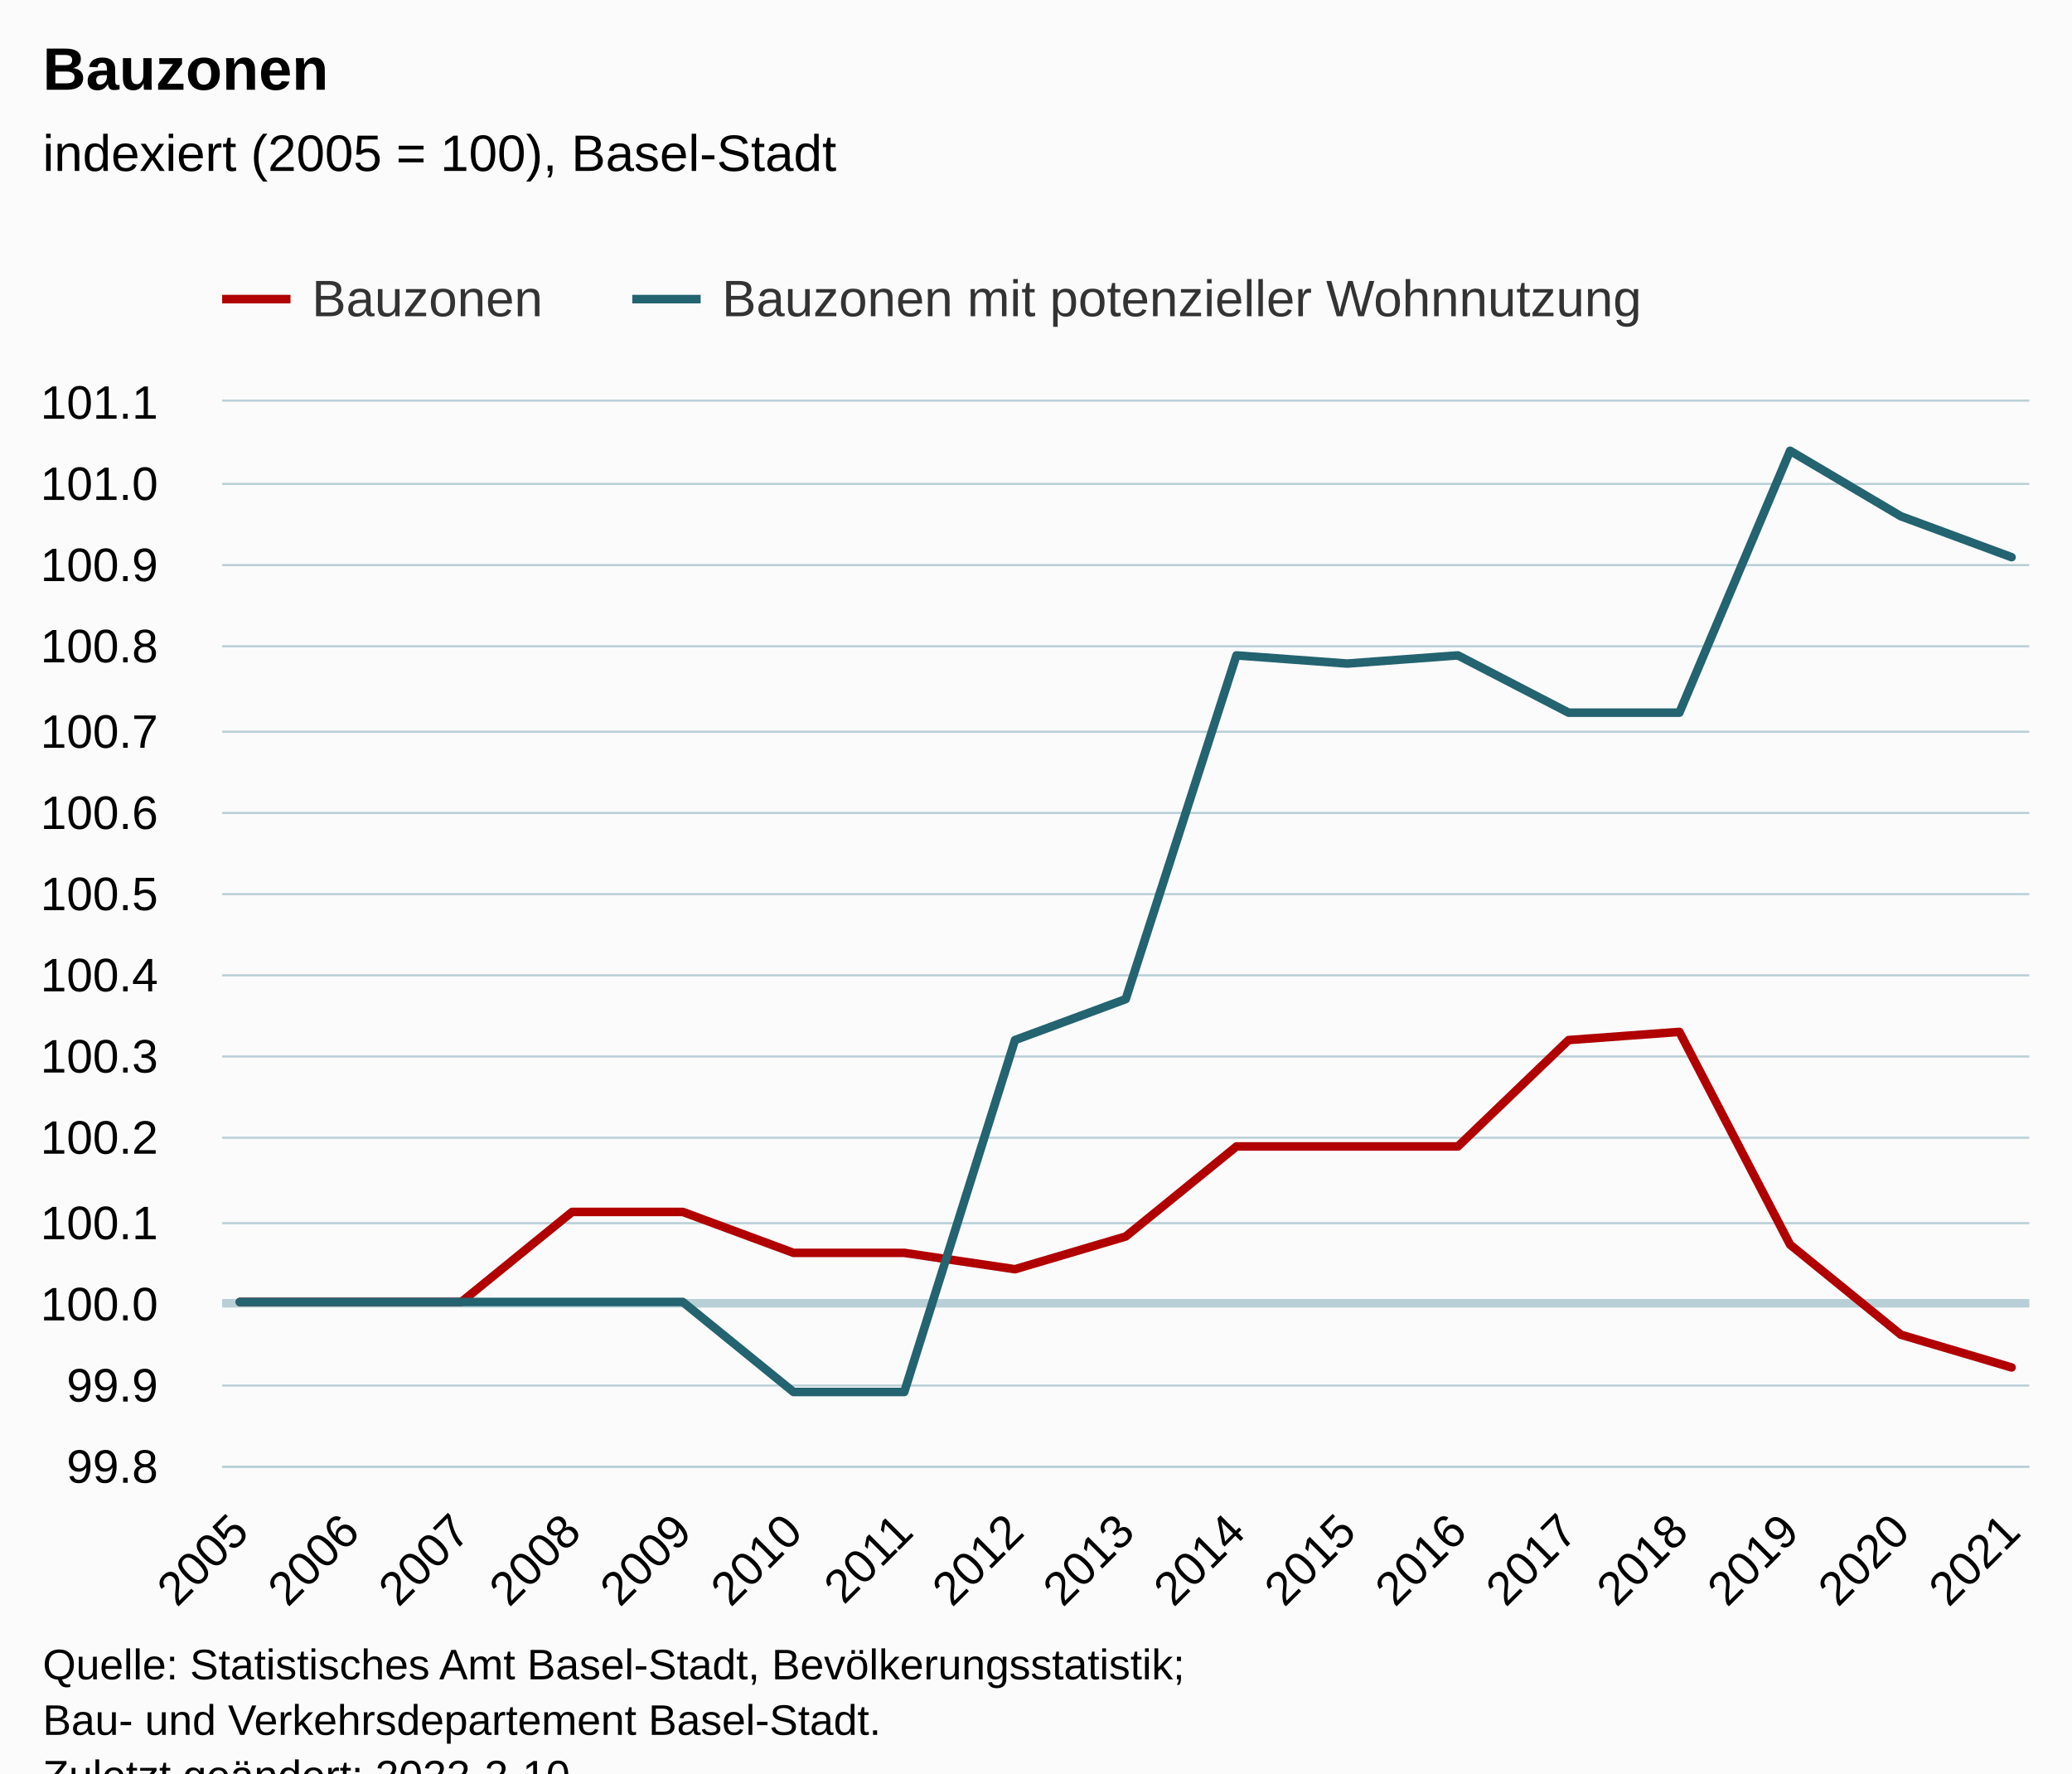
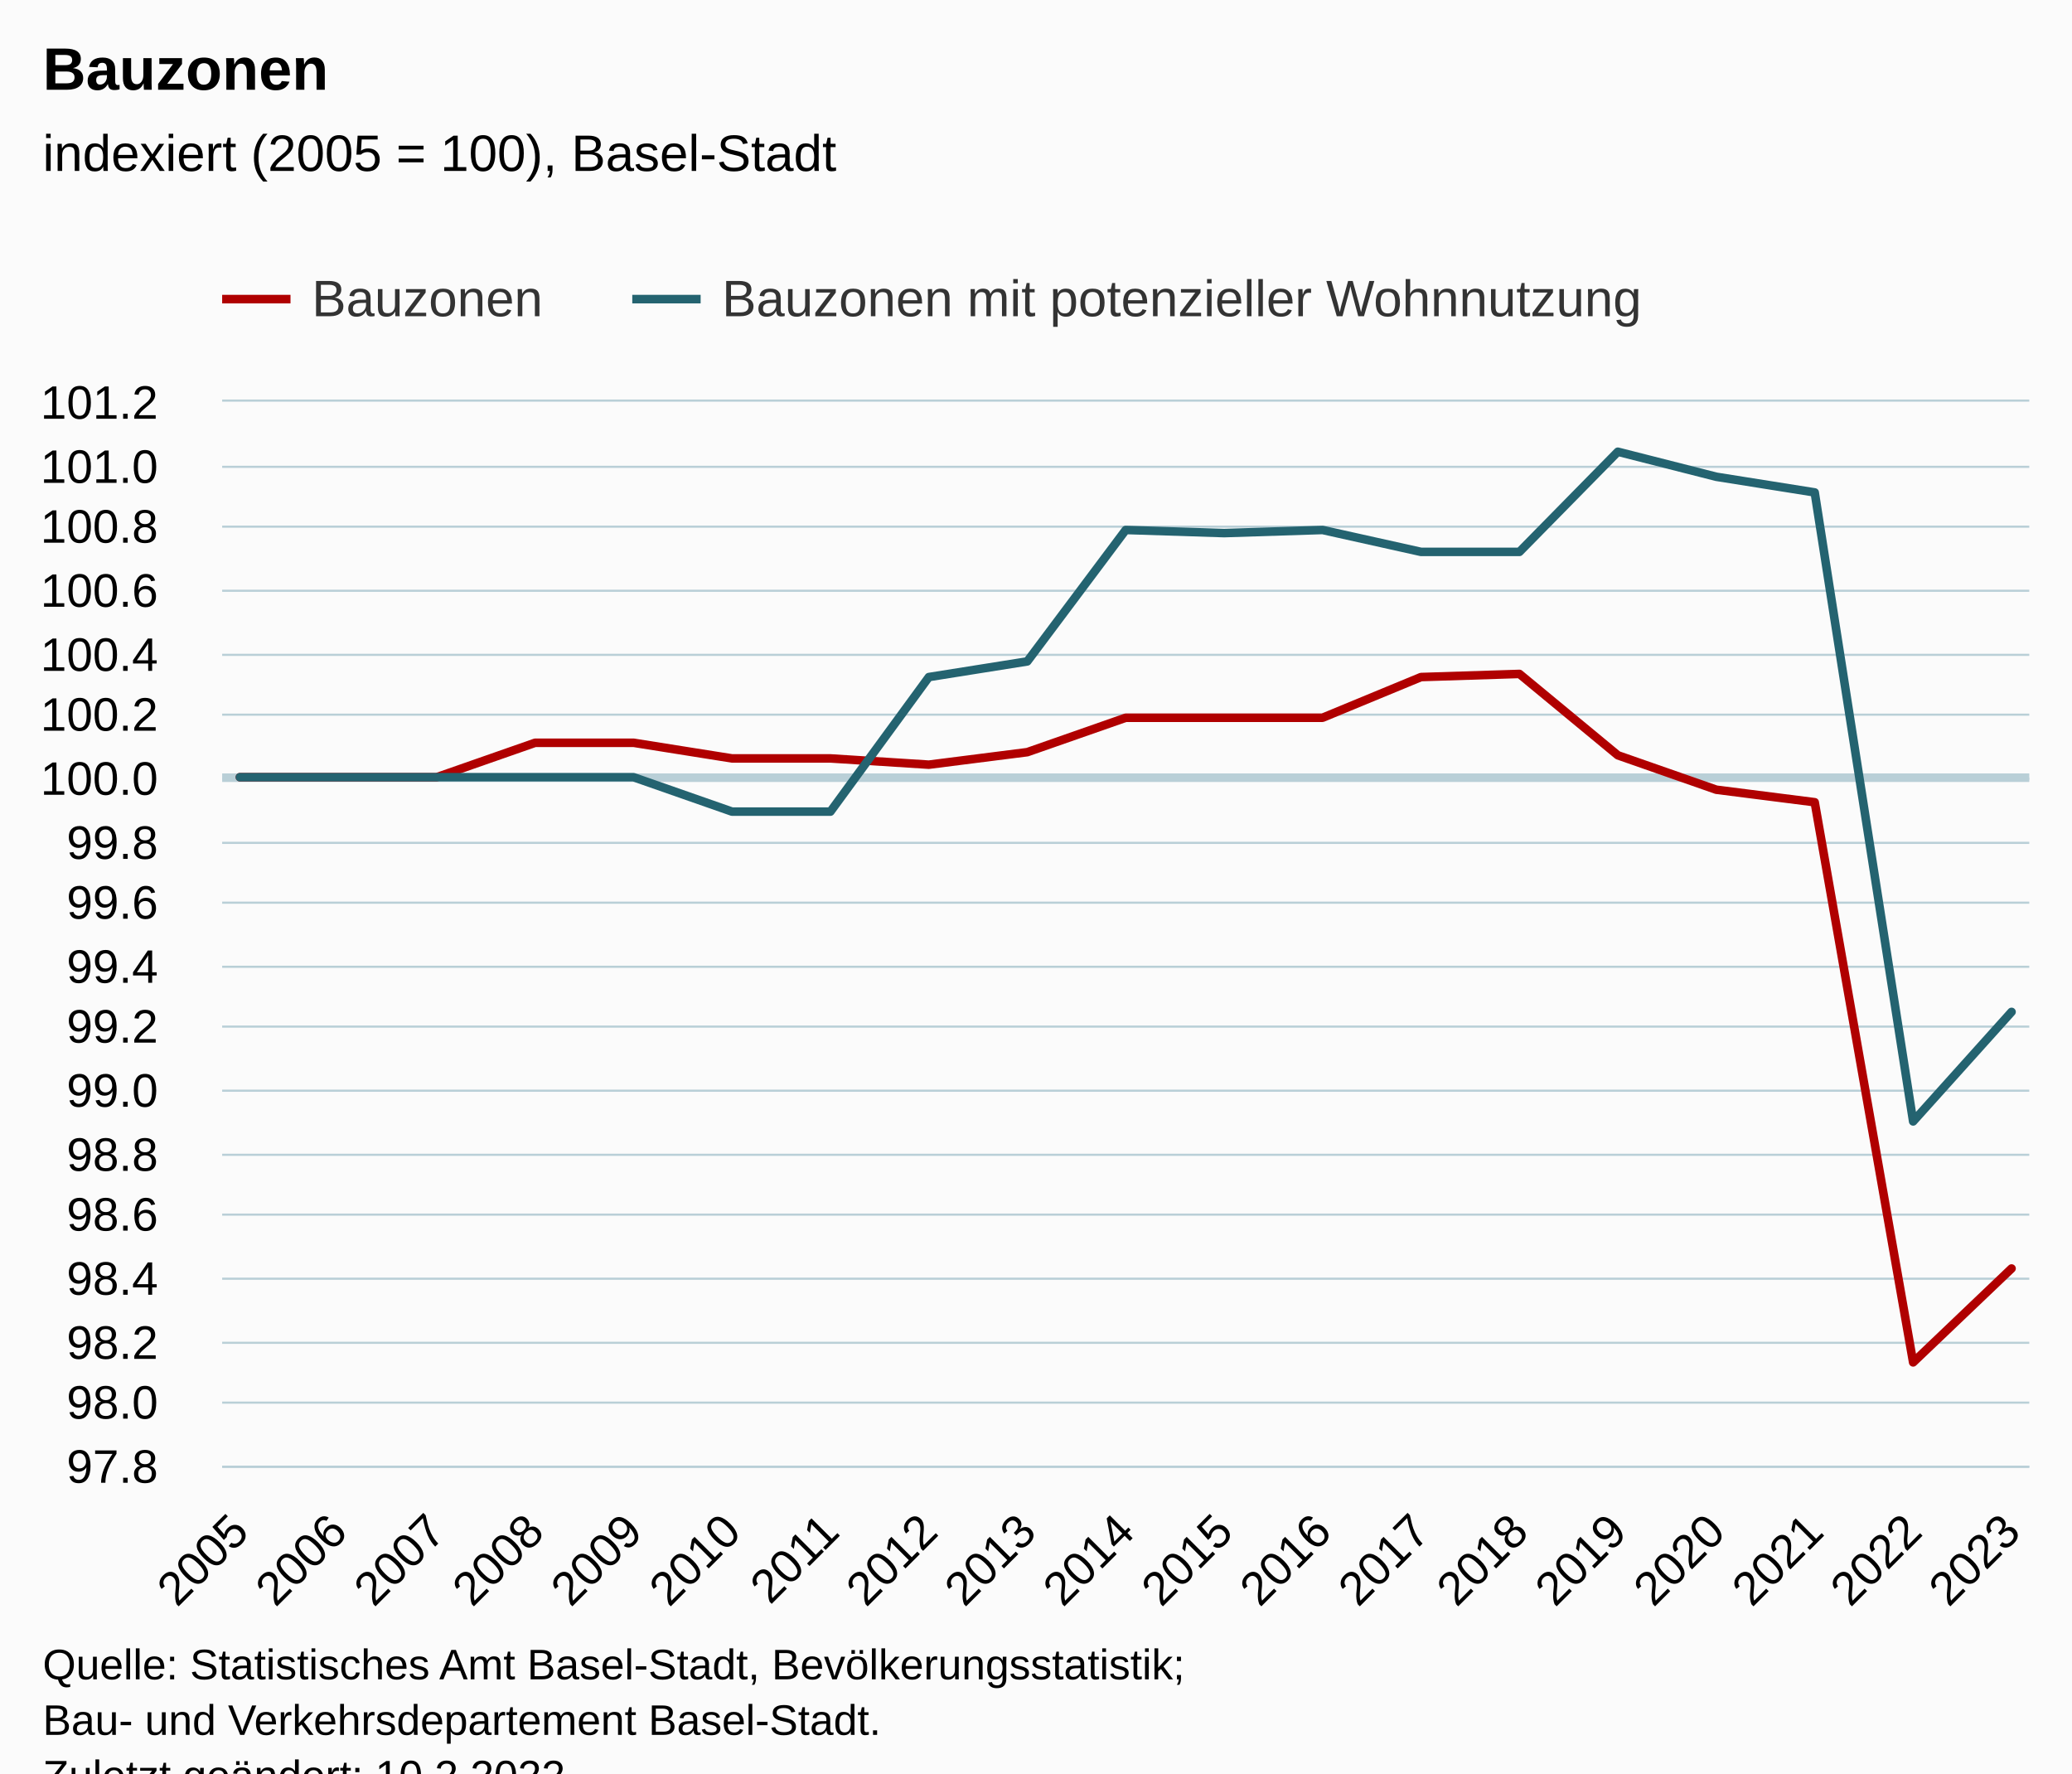
<svg xmlns="http://www.w3.org/2000/svg" version="1.1" class="highcharts-root" style="font-family:Arial;font-size:12px;" viewBox="0 0 485 415">
  <defs>
-     <clipPath id="highcharts-v7z89ik-41-">
+     <clipPath id="highcharts-gjrlog9-45-">
      <rect x="0" y="0" width="423" height="249" fill="none" />
    </clipPath>
-     <clipPath id="highcharts-v7z89ik-59-">
+     <clipPath id="highcharts-gjrlog9-65-">
      <rect x="0" y="0" width="423" height="249" fill="none" />
    </clipPath>
-     <clipPath id="highcharts-v7z89ik-77-">
+     <clipPath id="highcharts-gjrlog9-85-">
      <rect x="52" y="94" width="423" height="249" fill="none" />
    </clipPath>
  </defs>
  <rect fill="#fbfbfb" class="highcharts-background" x="0" y="0" width="485" height="428" rx="0" ry="0" />
  <rect fill="none" class="highcharts-plot-background" x="52" y="94" width="423" height="249" />
  <g class="highcharts-pane-group" data-z-index="0" />
  <g class="highcharts-plot-lines-0" data-z-index="0">
-     <path fill="none" class="highcharts-plot-line " stroke="#B9CFD7" stroke-width="2" d="M 52 305 L 475 305" />
+     <path fill="none" class="highcharts-plot-line " stroke="#B9CFD7" stroke-width="2" d="M 52 182 L 475 182" />
  </g>
  <g class="highcharts-grid highcharts-xaxis-grid" data-z-index="1">
    <path fill="none" data-z-index="1" class="highcharts-grid-line" d="M 55.5 94 L 55.5 343" opacity="1" />
-     <path fill="none" data-z-index="1" class="highcharts-grid-line" d="M 81.5 94 L 81.5 343" opacity="1" />
-     <path fill="none" data-z-index="1" class="highcharts-grid-line" d="M 107.5 94 L 107.5 343" opacity="1" />
-     <path fill="none" data-z-index="1" class="highcharts-grid-line" d="M 133.5 94 L 133.5 343" opacity="1" />
-     <path fill="none" data-z-index="1" class="highcharts-grid-line" d="M 159.5 94 L 159.5 343" opacity="1" />
-     <path fill="none" data-z-index="1" class="highcharts-grid-line" d="M 185.5 94 L 185.5 343" opacity="1" />
-     <path fill="none" data-z-index="1" class="highcharts-grid-line" d="M 211.5 94 L 211.5 343" opacity="1" />
-     <path fill="none" data-z-index="1" class="highcharts-grid-line" d="M 237.5 94 L 237.5 343" opacity="1" />
+     <path fill="none" data-z-index="1" class="highcharts-grid-line" d="M 78.5 94 L 78.5 343" opacity="1" />
+     <path fill="none" data-z-index="1" class="highcharts-grid-line" d="M 101.5 94 L 101.5 343" opacity="1" />
+     <path fill="none" data-z-index="1" class="highcharts-grid-line" d="M 124.5 94 L 124.5 343" opacity="1" />
+     <path fill="none" data-z-index="1" class="highcharts-grid-line" d="M 147.5 94 L 147.5 343" opacity="1" />
+     <path fill="none" data-z-index="1" class="highcharts-grid-line" d="M 170.5 94 L 170.5 343" opacity="1" />
+     <path fill="none" data-z-index="1" class="highcharts-grid-line" d="M 193.5 94 L 193.5 343" opacity="1" />
+     <path fill="none" data-z-index="1" class="highcharts-grid-line" d="M 216.5 94 L 216.5 343" opacity="1" />
+     <path fill="none" data-z-index="1" class="highcharts-grid-line" d="M 239.5 94 L 239.5 343" opacity="1" />
    <path fill="none" data-z-index="1" class="highcharts-grid-line" d="M 263.5 94 L 263.5 343" opacity="1" />
-     <path fill="none" data-z-index="1" class="highcharts-grid-line" d="M 288.5 94 L 288.5 343" opacity="1" />
-     <path fill="none" data-z-index="1" class="highcharts-grid-line" d="M 314.5 94 L 314.5 343" opacity="1" />
-     <path fill="none" data-z-index="1" class="highcharts-grid-line" d="M 340.5 94 L 340.5 343" opacity="1" />
-     <path fill="none" data-z-index="1" class="highcharts-grid-line" d="M 366.5 94 L 366.5 343" opacity="1" />
-     <path fill="none" data-z-index="1" class="highcharts-grid-line" d="M 392.5 94 L 392.5 343" opacity="1" />
-     <path fill="none" data-z-index="1" class="highcharts-grid-line" d="M 418.5 94 L 418.5 343" opacity="1" />
-     <path fill="none" data-z-index="1" class="highcharts-grid-line" d="M 444.5 94 L 444.5 343" opacity="1" />
+     <path fill="none" data-z-index="1" class="highcharts-grid-line" d="M 286.5 94 L 286.5 343" opacity="1" />
+     <path fill="none" data-z-index="1" class="highcharts-grid-line" d="M 309.5 94 L 309.5 343" opacity="1" />
+     <path fill="none" data-z-index="1" class="highcharts-grid-line" d="M 332.5 94 L 332.5 343" opacity="1" />
+     <path fill="none" data-z-index="1" class="highcharts-grid-line" d="M 355.5 94 L 355.5 343" opacity="1" />
+     <path fill="none" data-z-index="1" class="highcharts-grid-line" d="M 378.5 94 L 378.5 343" opacity="1" />
+     <path fill="none" data-z-index="1" class="highcharts-grid-line" d="M 401.5 94 L 401.5 343" opacity="1" />
+     <path fill="none" data-z-index="1" class="highcharts-grid-line" d="M 424.5 94 L 424.5 343" opacity="1" />
+     <path fill="none" data-z-index="1" class="highcharts-grid-line" d="M 447.5 94 L 447.5 343" opacity="1" />
    <path fill="none" data-z-index="1" class="highcharts-grid-line" d="M 470.5 94 L 470.5 343" opacity="1" />
  </g>
  <g class="highcharts-grid highcharts-yaxis-grid" data-z-index="1">
    <path fill="none" stroke="#B9CFD7" stroke-width="0.5" data-z-index="1" class="highcharts-grid-line" d="M 52 343.25 L 475 343.25" opacity="1" />
-     <path fill="none" stroke="#B9CFD7" stroke-width="0.5" data-z-index="1" class="highcharts-grid-line" d="M 52 324.25 L 475 324.25" opacity="1" />
-     <path fill="none" stroke="#B9CFD7" stroke-width="0.5" data-z-index="1" class="highcharts-grid-line" d="M 52 305.25 L 475 305.25" opacity="1" />
-     <path fill="none" stroke="#B9CFD7" stroke-width="0.5" data-z-index="1" class="highcharts-grid-line" d="M 52 286.25 L 475 286.25" opacity="1" />
-     <path fill="none" stroke="#B9CFD7" stroke-width="0.5" data-z-index="1" class="highcharts-grid-line" d="M 52 266.25 L 475 266.25" opacity="1" />
-     <path fill="none" stroke="#B9CFD7" stroke-width="0.5" data-z-index="1" class="highcharts-grid-line" d="M 52 247.25 L 475 247.25" opacity="1" />
-     <path fill="none" stroke="#B9CFD7" stroke-width="0.5" data-z-index="1" class="highcharts-grid-line" d="M 52 228.25 L 475 228.25" opacity="1" />
-     <path fill="none" stroke="#B9CFD7" stroke-width="0.5" data-z-index="1" class="highcharts-grid-line" d="M 52 209.25 L 475 209.25" opacity="1" />
-     <path fill="none" stroke="#B9CFD7" stroke-width="0.5" data-z-index="1" class="highcharts-grid-line" d="M 52 190.25 L 475 190.25" opacity="1" />
-     <path fill="none" stroke="#B9CFD7" stroke-width="0.5" data-z-index="1" class="highcharts-grid-line" d="M 52 171.25 L 475 171.25" opacity="1" />
-     <path fill="none" stroke="#B9CFD7" stroke-width="0.5" data-z-index="1" class="highcharts-grid-line" d="M 52 151.25 L 475 151.25" opacity="1" />
-     <path fill="none" stroke="#B9CFD7" stroke-width="0.5" data-z-index="1" class="highcharts-grid-line" d="M 52 132.25 L 475 132.25" opacity="1" />
-     <path fill="none" stroke="#B9CFD7" stroke-width="0.5" data-z-index="1" class="highcharts-grid-line" d="M 52 113.25 L 475 113.25" opacity="1" />
+     <path fill="none" stroke="#B9CFD7" stroke-width="0.5" data-z-index="1" class="highcharts-grid-line" d="M 52 328.25 L 475 328.25" opacity="1" />
+     <path fill="none" stroke="#B9CFD7" stroke-width="0.5" data-z-index="1" class="highcharts-grid-line" d="M 52 314.25 L 475 314.25" opacity="1" />
+     <path fill="none" stroke="#B9CFD7" stroke-width="0.5" data-z-index="1" class="highcharts-grid-line" d="M 52 299.25 L 475 299.25" opacity="1" />
+     <path fill="none" stroke="#B9CFD7" stroke-width="0.5" data-z-index="1" class="highcharts-grid-line" d="M 52 284.25 L 475 284.25" opacity="1" />
+     <path fill="none" stroke="#B9CFD7" stroke-width="0.5" data-z-index="1" class="highcharts-grid-line" d="M 52 270.25 L 475 270.25" opacity="1" />
+     <path fill="none" stroke="#B9CFD7" stroke-width="0.5" data-z-index="1" class="highcharts-grid-line" d="M 52 255.25 L 475 255.25" opacity="1" />
+     <path fill="none" stroke="#B9CFD7" stroke-width="0.5" data-z-index="1" class="highcharts-grid-line" d="M 52 240.25 L 475 240.25" opacity="1" />
+     <path fill="none" stroke="#B9CFD7" stroke-width="0.5" data-z-index="1" class="highcharts-grid-line" d="M 52 226.25 L 475 226.25" opacity="1" />
+     <path fill="none" stroke="#B9CFD7" stroke-width="0.5" data-z-index="1" class="highcharts-grid-line" d="M 52 211.25 L 475 211.25" opacity="1" />
+     <path fill="none" stroke="#B9CFD7" stroke-width="0.5" data-z-index="1" class="highcharts-grid-line" d="M 52 197.25 L 475 197.25" opacity="1" />
+     <path fill="none" stroke="#B9CFD7" stroke-width="0.5" data-z-index="1" class="highcharts-grid-line" d="M 52 182.25 L 475 182.25" opacity="1" />
+     <path fill="none" stroke="#B9CFD7" stroke-width="0.5" data-z-index="1" class="highcharts-grid-line" d="M 52 167.25 L 475 167.25" opacity="1" />
+     <path fill="none" stroke="#B9CFD7" stroke-width="0.5" data-z-index="1" class="highcharts-grid-line" d="M 52 153.25 L 475 153.25" opacity="1" />
+     <path fill="none" stroke="#B9CFD7" stroke-width="0.5" data-z-index="1" class="highcharts-grid-line" d="M 52 138.25 L 475 138.25" opacity="1" />
+     <path fill="none" stroke="#B9CFD7" stroke-width="0.5" data-z-index="1" class="highcharts-grid-line" d="M 52 123.25 L 475 123.25" opacity="1" />
+     <path fill="none" stroke="#B9CFD7" stroke-width="0.5" data-z-index="1" class="highcharts-grid-line" d="M 52 109.25 L 475 109.25" opacity="1" />
    <path fill="none" stroke="#B9CFD7" stroke-width="0.5" data-z-index="1" class="highcharts-grid-line" d="M 52 93.75 L 475 93.75" opacity="1" />
  </g>
  <rect fill="none" class="highcharts-plot-border" data-z-index="1" x="52" y="94" width="423" height="249" />
  <g class="highcharts-axis highcharts-xaxis" data-z-index="2">
    <path fill="none" class="highcharts-axis-line" stroke="#B9CFD7" stroke-width="0.5" data-z-index="7" d="M 52 343.25 L 475 343.25" />
  </g>
  <g class="highcharts-axis highcharts-yaxis" data-z-index="2">
    <path fill="none" class="highcharts-axis-line" data-z-index="7" d="M 52 94 L 52 343" />
  </g>
  <g class="highcharts-series-group" data-z-index="3">
-     <g class="highcharts-series highcharts-series-0 highcharts-line-series" data-z-index="0.1" opacity="1" transform="translate(52,94) scale(1 1)" clip-path="url(#highcharts-v7z89ik-59-)">
-       <path fill="none" d="M 4.147 210.692 L 30.066 210.692 L 55.985 210.692 L 81.904 189.623 L 107.824 189.623 L 133.743 199.2 L 159.662 199.2 L 185.581 203.031 L 211.5 195.369 L 237.419 174.3 L 263.338 174.3 L 289.257 174.3 L 315.176 149.4 L 341.096 147.485 L 367.015 197.285 L 392.934 218.354 L 418.853 226.015" class="highcharts-graph" data-z-index="1" stroke="#B00000" stroke-width="2" stroke-linejoin="round" stroke-linecap="round" />
+     <g class="highcharts-series highcharts-series-0 highcharts-line-series" data-z-index="0.1" opacity="1" transform="translate(52,94) scale(1 1)" clip-path="url(#highcharts-gjrlog9-65-)">
+       <path fill="none" d="M 4.147 87.882 L 27.186 87.882 L 50.225 87.882 L 73.265 79.826 L 96.304 79.826 L 119.343 83.488 L 142.382 83.488 L 165.422 84.953 L 188.461 82.024 L 211.5 73.968 L 234.539 73.968 L 257.578 73.968 L 280.618 64.447 L 303.657 63.715 L 326.696 82.756 L 349.735 90.812 L 372.775 93.741 L 395.814 224.832 L 418.853 202.862" class="highcharts-graph" data-z-index="1" stroke="#B00000" stroke-width="2" stroke-linejoin="round" stroke-linecap="round" />
    </g>
    <g class="highcharts-markers highcharts-series-0 highcharts-line-series" data-z-index="0.1" opacity="1" transform="translate(52,94) scale(1 1)" clip-path="none" />
-     <g class="highcharts-series highcharts-series-1 highcharts-line-series" data-z-index="0.1" opacity="1" transform="translate(52,94) scale(1 1)" clip-path="url(#highcharts-v7z89ik-59-)">
-       <path fill="none" d="M 4.147 210.692 L 30.066 210.692 L 55.985 210.692 L 81.904 210.692 L 107.824 210.692 L 133.743 231.762 L 159.662 231.762 L 185.581 149.4 L 211.5 139.823 L 237.419 59.377 L 263.338 61.292 L 289.257 59.377 L 315.176 72.785 L 341.096 72.785 L 367.015 11.492 L 392.934 26.815 L 418.853 36.392" class="highcharts-graph" data-z-index="1" stroke="#246370" stroke-width="2" stroke-linejoin="round" stroke-linecap="round" />
+     <g class="highcharts-series highcharts-series-1 highcharts-line-series" data-z-index="0.1" opacity="1" transform="translate(52,94) scale(1 1)" clip-path="url(#highcharts-gjrlog9-65-)">
+       <path fill="none" d="M 4.147 87.882 L 27.186 87.882 L 50.225 87.882 L 73.265 87.882 L 96.304 87.882 L 119.343 95.938 L 142.382 95.938 L 165.422 64.447 L 188.461 60.785 L 211.5 30.026 L 234.539 30.759 L 257.578 30.026 L 280.618 35.153 L 303.657 35.153 L 326.696 11.718 L 349.735 17.576 L 372.775 21.238 L 395.814 168.441 L 418.853 142.809" class="highcharts-graph" data-z-index="1" stroke="#246370" stroke-width="2" stroke-linejoin="round" stroke-linecap="round" />
    </g>
    <g class="highcharts-markers highcharts-series-1 highcharts-line-series" data-z-index="0.1" opacity="1" transform="translate(52,94) scale(1 1)" clip-path="none" />
  </g>
  <text x="10" text-anchor="start" class="highcharts-title" data-z-index="4" style="color:#000000;font-size:14px;font-weight:bold;fill:#000000;" y="21">
    <tspan>Bauzonen</tspan>
  </text>
  <text x="10" text-anchor="start" class="highcharts-subtitle" data-z-index="4" style="color:#000000;font-size:12px;font-weight:normal;fill:#000000;" y="40">
    <tspan>indexiert (2005 = 100), Basel-Stadt</tspan>
  </text>
  <text x="10" text-anchor="start" class="highcharts-caption" data-z-index="4" style="color:#666666;fill:#666666;" y="390" />
  <g class="highcharts-legend" data-z-index="7" transform="translate(44,56)">
    <rect fill="none" class="highcharts-legend-box" rx="0" ry="0" x="0" y="0" width="352" height="26" visibility="visible" />
    <g data-z-index="1">
      <g>
        <g class="highcharts-legend-item highcharts-line-series highcharts-color-undefined highcharts-series-0" data-z-index="1" transform="translate(8,3)">
          <path fill="none" d="M 0 11 L 16 11" class="highcharts-graph" stroke="#B00000" stroke-width="2" />
          <text x="21" style="color:#333333;cursor:pointer;font-size:12px;font-weight:normal;fill:#333333;" text-anchor="start" data-z-index="2" y="15">
            <tspan>Bauzonen</tspan>
          </text>
        </g>
        <g class="highcharts-legend-item highcharts-line-series highcharts-color-undefined highcharts-series-1" data-z-index="1" transform="translate(104,3)">
          <path fill="none" d="M 0 11 L 16 11" class="highcharts-graph" stroke="#246370" stroke-width="2" />
          <text x="21" y="15" style="color:#333333;cursor:pointer;font-size:12px;font-weight:normal;fill:#333333;" text-anchor="start" data-z-index="2">
            <tspan>Bauzonen mit potenzieller Wohnnutzung</tspan>
          </text>
        </g>
      </g>
    </g>
  </g>
  <g class="highcharts-axis-labels highcharts-xaxis-labels" data-z-index="7">
    <text x="58.74" style="color:#000000;cursor:default;font-size:11px;fill:#000000;" text-anchor="end" transform="translate(0,0) rotate(-45 58.73978 359)" y="359" opacity="1">2005</text>
-     <text x="84.659" style="color:#000000;cursor:default;font-size:11px;fill:#000000;" text-anchor="end" transform="translate(0,0) rotate(-45 84.6589 359)" y="359" opacity="1">2006</text>
-     <text x="110.578" style="color:#000000;cursor:default;font-size:11px;fill:#000000;" text-anchor="end" transform="translate(0,0) rotate(-45 110.578 359)" y="359" opacity="1">2007</text>
-     <text x="136.497" style="color:#000000;cursor:default;font-size:11px;fill:#000000;" text-anchor="end" transform="translate(0,0) rotate(-45 136.4971 359)" y="359" opacity="1">2008</text>
-     <text x="162.416" style="color:#000000;cursor:default;font-size:11px;fill:#000000;" text-anchor="end" transform="translate(0,0) rotate(-45 162.4163 359)" y="359" opacity="1">2009</text>
-     <text x="188.335" style="color:#000000;cursor:default;font-size:11px;fill:#000000;" text-anchor="end" transform="translate(0,0) rotate(-45 188.3354 359)" y="359" opacity="1">2010</text>
-     <text x="214.254" style="color:#000000;cursor:default;font-size:11px;fill:#000000;" text-anchor="end" transform="translate(0,0) rotate(-45 214.2545 359)" y="359" opacity="1">2011</text>
-     <text x="240.174" style="color:#000000;cursor:default;font-size:11px;fill:#000000;" text-anchor="end" transform="translate(0,0) rotate(-45 240.1736 359)" y="359" opacity="1">2012</text>
-     <text x="266.093" style="color:#000000;cursor:default;font-size:11px;fill:#000000;" text-anchor="end" transform="translate(0,0) rotate(-45 266.0927 359)" y="359" opacity="1">2013</text>
-     <text x="292.012" style="color:#000000;cursor:default;font-size:11px;fill:#000000;" text-anchor="end" transform="translate(0,0) rotate(-45 292.0118 359)" y="359" opacity="1">2014</text>
-     <text x="317.931" style="color:#000000;cursor:default;font-size:11px;fill:#000000;" text-anchor="end" transform="translate(0,0) rotate(-45 317.931 359)" y="359" opacity="1">2015</text>
-     <text x="343.85" style="color:#000000;cursor:default;font-size:11px;fill:#000000;" text-anchor="end" transform="translate(0,0) rotate(-45 343.8501 359)" y="359" opacity="1">2016</text>
-     <text x="369.769" style="color:#000000;cursor:default;font-size:11px;fill:#000000;" text-anchor="end" transform="translate(0,0) rotate(-45 369.7692 359)" y="359" opacity="1">2017</text>
-     <text x="395.688" style="color:#000000;cursor:default;font-size:11px;fill:#000000;" text-anchor="end" transform="translate(0,0) rotate(-45 395.6883 359)" y="359" opacity="1">2018</text>
-     <text x="421.607" style="color:#000000;cursor:default;font-size:11px;fill:#000000;" text-anchor="end" transform="translate(0,0) rotate(-45 421.6074 359)" y="359" opacity="1">2019</text>
-     <text x="447.527" style="color:#000000;cursor:default;font-size:11px;fill:#000000;" text-anchor="end" transform="translate(0,0) rotate(-45 447.5265 359)" y="359" opacity="1">2020</text>
-     <text x="473.446" style="color:#000000;cursor:default;font-size:11px;fill:#000000;" text-anchor="end" transform="translate(0,0) rotate(-45 473.4457 359)" y="359" opacity="1">2021</text>
+     <text x="81.779" style="color:#000000;cursor:default;font-size:11px;fill:#000000;" text-anchor="end" transform="translate(0,0) rotate(-45 81.779 359)" y="359" opacity="1">2006</text>
+     <text x="104.818" style="color:#000000;cursor:default;font-size:11px;fill:#000000;" text-anchor="end" transform="translate(0,0) rotate(-45 104.8182 359)" y="359" opacity="1">2007</text>
+     <text x="127.857" style="color:#000000;cursor:default;font-size:11px;fill:#000000;" text-anchor="end" transform="translate(0,0) rotate(-45 127.8574 359)" y="359" opacity="1">2008</text>
+     <text x="150.897" style="color:#000000;cursor:default;font-size:11px;fill:#000000;" text-anchor="end" transform="translate(0,0) rotate(-45 150.8966 359)" y="359" opacity="1">2009</text>
+     <text x="173.936" style="color:#000000;cursor:default;font-size:11px;fill:#000000;" text-anchor="end" transform="translate(0,0) rotate(-45 173.9359 359)" y="359" opacity="1">2010</text>
+     <text x="196.975" style="color:#000000;cursor:default;font-size:11px;fill:#000000;" text-anchor="end" transform="translate(0,0) rotate(-45 196.9751 359)" y="359" opacity="1">2011</text>
+     <text x="220.014" style="color:#000000;cursor:default;font-size:11px;fill:#000000;" text-anchor="end" transform="translate(0,0) rotate(-45 220.0143 359)" y="359" opacity="1">2012</text>
+     <text x="243.054" style="color:#000000;cursor:default;font-size:11px;fill:#000000;" text-anchor="end" transform="translate(0,0) rotate(-45 243.0535 359)" y="359" opacity="1">2013</text>
+     <text x="266.093" style="color:#000000;cursor:default;font-size:11px;fill:#000000;" text-anchor="end" transform="translate(0,0) rotate(-45 266.0927 359)" y="359" opacity="1">2014</text>
+     <text x="289.132" style="color:#000000;cursor:default;font-size:11px;fill:#000000;" text-anchor="end" transform="translate(0,0) rotate(-45 289.1319 359)" y="359" opacity="1">2015</text>
+     <text x="312.171" style="color:#000000;cursor:default;font-size:11px;fill:#000000;" text-anchor="end" transform="translate(0,0) rotate(-45 312.1712 359)" y="359" opacity="1">2016</text>
+     <text x="335.21" style="color:#000000;cursor:default;font-size:11px;fill:#000000;" text-anchor="end" transform="translate(0,0) rotate(-45 335.2104 359)" y="359" opacity="1">2017</text>
+     <text x="358.25" style="color:#000000;cursor:default;font-size:11px;fill:#000000;" text-anchor="end" transform="translate(0,0) rotate(-45 358.2496 359)" y="359" opacity="1">2018</text>
+     <text x="381.289" style="color:#000000;cursor:default;font-size:11px;fill:#000000;" text-anchor="end" transform="translate(0,0) rotate(-45 381.2888 359)" y="359" opacity="1">2019</text>
+     <text x="404.328" style="color:#000000;cursor:default;font-size:11px;fill:#000000;" text-anchor="end" transform="translate(0,0) rotate(-45 404.328 359)" y="359" opacity="1">2020</text>
+     <text x="427.367" style="color:#000000;cursor:default;font-size:11px;fill:#000000;" text-anchor="end" transform="translate(0,0) rotate(-45 427.3672 359)" y="359" opacity="1">2021</text>
+     <text x="450.406" style="color:#000000;cursor:default;font-size:11px;fill:#000000;" text-anchor="end" transform="translate(0,0) rotate(-45 450.4065 359)" y="359" opacity="1">2022</text>
+     <text x="473.446" style="color:#000000;cursor:default;font-size:11px;fill:#000000;" text-anchor="end" transform="translate(0,0) rotate(-45 473.4457 359)" y="359" opacity="1">2023</text>
  </g>
  <g class="highcharts-axis-labels highcharts-yaxis-labels" data-z-index="7">
-     <text x="37" style="color:#000000;cursor:default;font-size:11px;fill:#000000;" text-anchor="end" transform="translate(0,0)" y="347" opacity="1">99.8</text>
-     <text x="37" style="color:#000000;cursor:default;font-size:11px;fill:#000000;" text-anchor="end" transform="translate(0,0)" y="328" opacity="1">99.9</text>
-     <text x="37" style="color:#000000;cursor:default;font-size:11px;fill:#000000;" text-anchor="end" transform="translate(0,0)" y="309" opacity="1">100.0</text>
-     <text x="37" style="color:#000000;cursor:default;font-size:11px;fill:#000000;" text-anchor="end" transform="translate(0,0)" y="290" opacity="1">100.1</text>
-     <text x="37" style="color:#000000;cursor:default;font-size:11px;fill:#000000;" text-anchor="end" transform="translate(0,0)" y="270" opacity="1">100.2</text>
-     <text x="37" style="color:#000000;cursor:default;font-size:11px;fill:#000000;" text-anchor="end" transform="translate(0,0)" y="251" opacity="1">100.3</text>
-     <text x="37" style="color:#000000;cursor:default;font-size:11px;fill:#000000;" text-anchor="end" transform="translate(0,0)" y="232" opacity="1">100.4</text>
-     <text x="37" style="color:#000000;cursor:default;font-size:11px;fill:#000000;" text-anchor="end" transform="translate(0,0)" y="213" opacity="1">100.5</text>
-     <text x="37" style="color:#000000;cursor:default;font-size:11px;fill:#000000;" text-anchor="end" transform="translate(0,0)" y="194" opacity="1">100.6</text>
-     <text x="37" style="color:#000000;cursor:default;font-size:11px;fill:#000000;" text-anchor="end" transform="translate(0,0)" y="175" opacity="1">100.7</text>
-     <text x="37" style="color:#000000;cursor:default;font-size:11px;fill:#000000;" text-anchor="end" transform="translate(0,0)" y="155" opacity="1">100.8</text>
-     <text x="37" style="color:#000000;cursor:default;font-size:11px;fill:#000000;" text-anchor="end" transform="translate(0,0)" y="136" opacity="1">100.9</text>
-     <text x="37" style="color:#000000;cursor:default;font-size:11px;fill:#000000;" text-anchor="end" transform="translate(0,0)" y="117" opacity="1">101.0</text>
-     <text x="37" style="color:#000000;cursor:default;font-size:11px;fill:#000000;" text-anchor="end" transform="translate(0,0)" y="98" opacity="1">101.1</text>
+     <text x="37" style="color:#000000;cursor:default;font-size:11px;fill:#000000;" text-anchor="end" transform="translate(0,0)" y="347" opacity="1">97.8</text>
+     <text x="37" style="color:#000000;cursor:default;font-size:11px;fill:#000000;" text-anchor="end" transform="translate(0,0)" y="332" opacity="1">98.0</text>
+     <text x="37" style="color:#000000;cursor:default;font-size:11px;fill:#000000;" text-anchor="end" transform="translate(0,0)" y="318" opacity="1">98.2</text>
+     <text x="37" style="color:#000000;cursor:default;font-size:11px;fill:#000000;" text-anchor="end" transform="translate(0,0)" y="303" opacity="1">98.4</text>
+     <text x="37" style="color:#000000;cursor:default;font-size:11px;fill:#000000;" text-anchor="end" transform="translate(0,0)" y="288" opacity="1">98.6</text>
+     <text x="37" style="color:#000000;cursor:default;font-size:11px;fill:#000000;" text-anchor="end" transform="translate(0,0)" y="274" opacity="1">98.8</text>
+     <text x="37" style="color:#000000;cursor:default;font-size:11px;fill:#000000;" text-anchor="end" transform="translate(0,0)" y="259" opacity="1">99.0</text>
+     <text x="37" style="color:#000000;cursor:default;font-size:11px;fill:#000000;" text-anchor="end" transform="translate(0,0)" y="244" opacity="1">99.2</text>
+     <text x="37" style="color:#000000;cursor:default;font-size:11px;fill:#000000;" text-anchor="end" transform="translate(0,0)" y="230" opacity="1">99.4</text>
+     <text x="37" style="color:#000000;cursor:default;font-size:11px;fill:#000000;" text-anchor="end" transform="translate(0,0)" y="215" opacity="1">99.6</text>
+     <text x="37" style="color:#000000;cursor:default;font-size:11px;fill:#000000;" text-anchor="end" transform="translate(0,0)" y="201" opacity="1">99.8</text>
+     <text x="37" style="color:#000000;cursor:default;font-size:11px;fill:#000000;" text-anchor="end" transform="translate(0,0)" y="186" opacity="1">100.0</text>
+     <text x="37" style="color:#000000;cursor:default;font-size:11px;fill:#000000;" text-anchor="end" transform="translate(0,0)" y="171" opacity="1">100.2</text>
+     <text x="37" style="color:#000000;cursor:default;font-size:11px;fill:#000000;" text-anchor="end" transform="translate(0,0)" y="157" opacity="1">100.4</text>
+     <text x="37" style="color:#000000;cursor:default;font-size:11px;fill:#000000;" text-anchor="end" transform="translate(0,0)" y="142" opacity="1">100.6</text>
+     <text x="37" style="color:#000000;cursor:default;font-size:11px;fill:#000000;" text-anchor="end" transform="translate(0,0)" y="127" opacity="1">100.8</text>
+     <text x="37" style="color:#000000;cursor:default;font-size:11px;fill:#000000;" text-anchor="end" transform="translate(0,0)" y="113" opacity="1">101.0</text>
+     <text x="37" style="color:#000000;cursor:default;font-size:11px;fill:#000000;" text-anchor="end" transform="translate(0,0)" y="98" opacity="1">101.2</text>
  </g>
  <text x="10" class="highcharts-credits" text-anchor="start" data-z-index="8" style="cursor:default;color:#000000;font-size:10px;fill:#000000;" y="393">
    <tspan>Quelle: Statistisches Amt Basel-Stadt, Bevölkerungsstatistik;</tspan>
    <tspan x="10" dy="13">Bau- und Verkehrsdepartement Basel-Stadt.</tspan>
-     <tspan x="10" dy="13">Zuletzt geändert: 2022-2-10</tspan>
+     <tspan x="10" dy="13">Zuletzt geändert: 10.2.2022</tspan>
  </text>
-   <g class="highcharts-control-points" data-z-index="99" clip-path="url(#highcharts-v7z89ik-77-)" />
+   <g class="highcharts-control-points" data-z-index="99" clip-path="url(#highcharts-gjrlog9-85-)" />
</svg>
